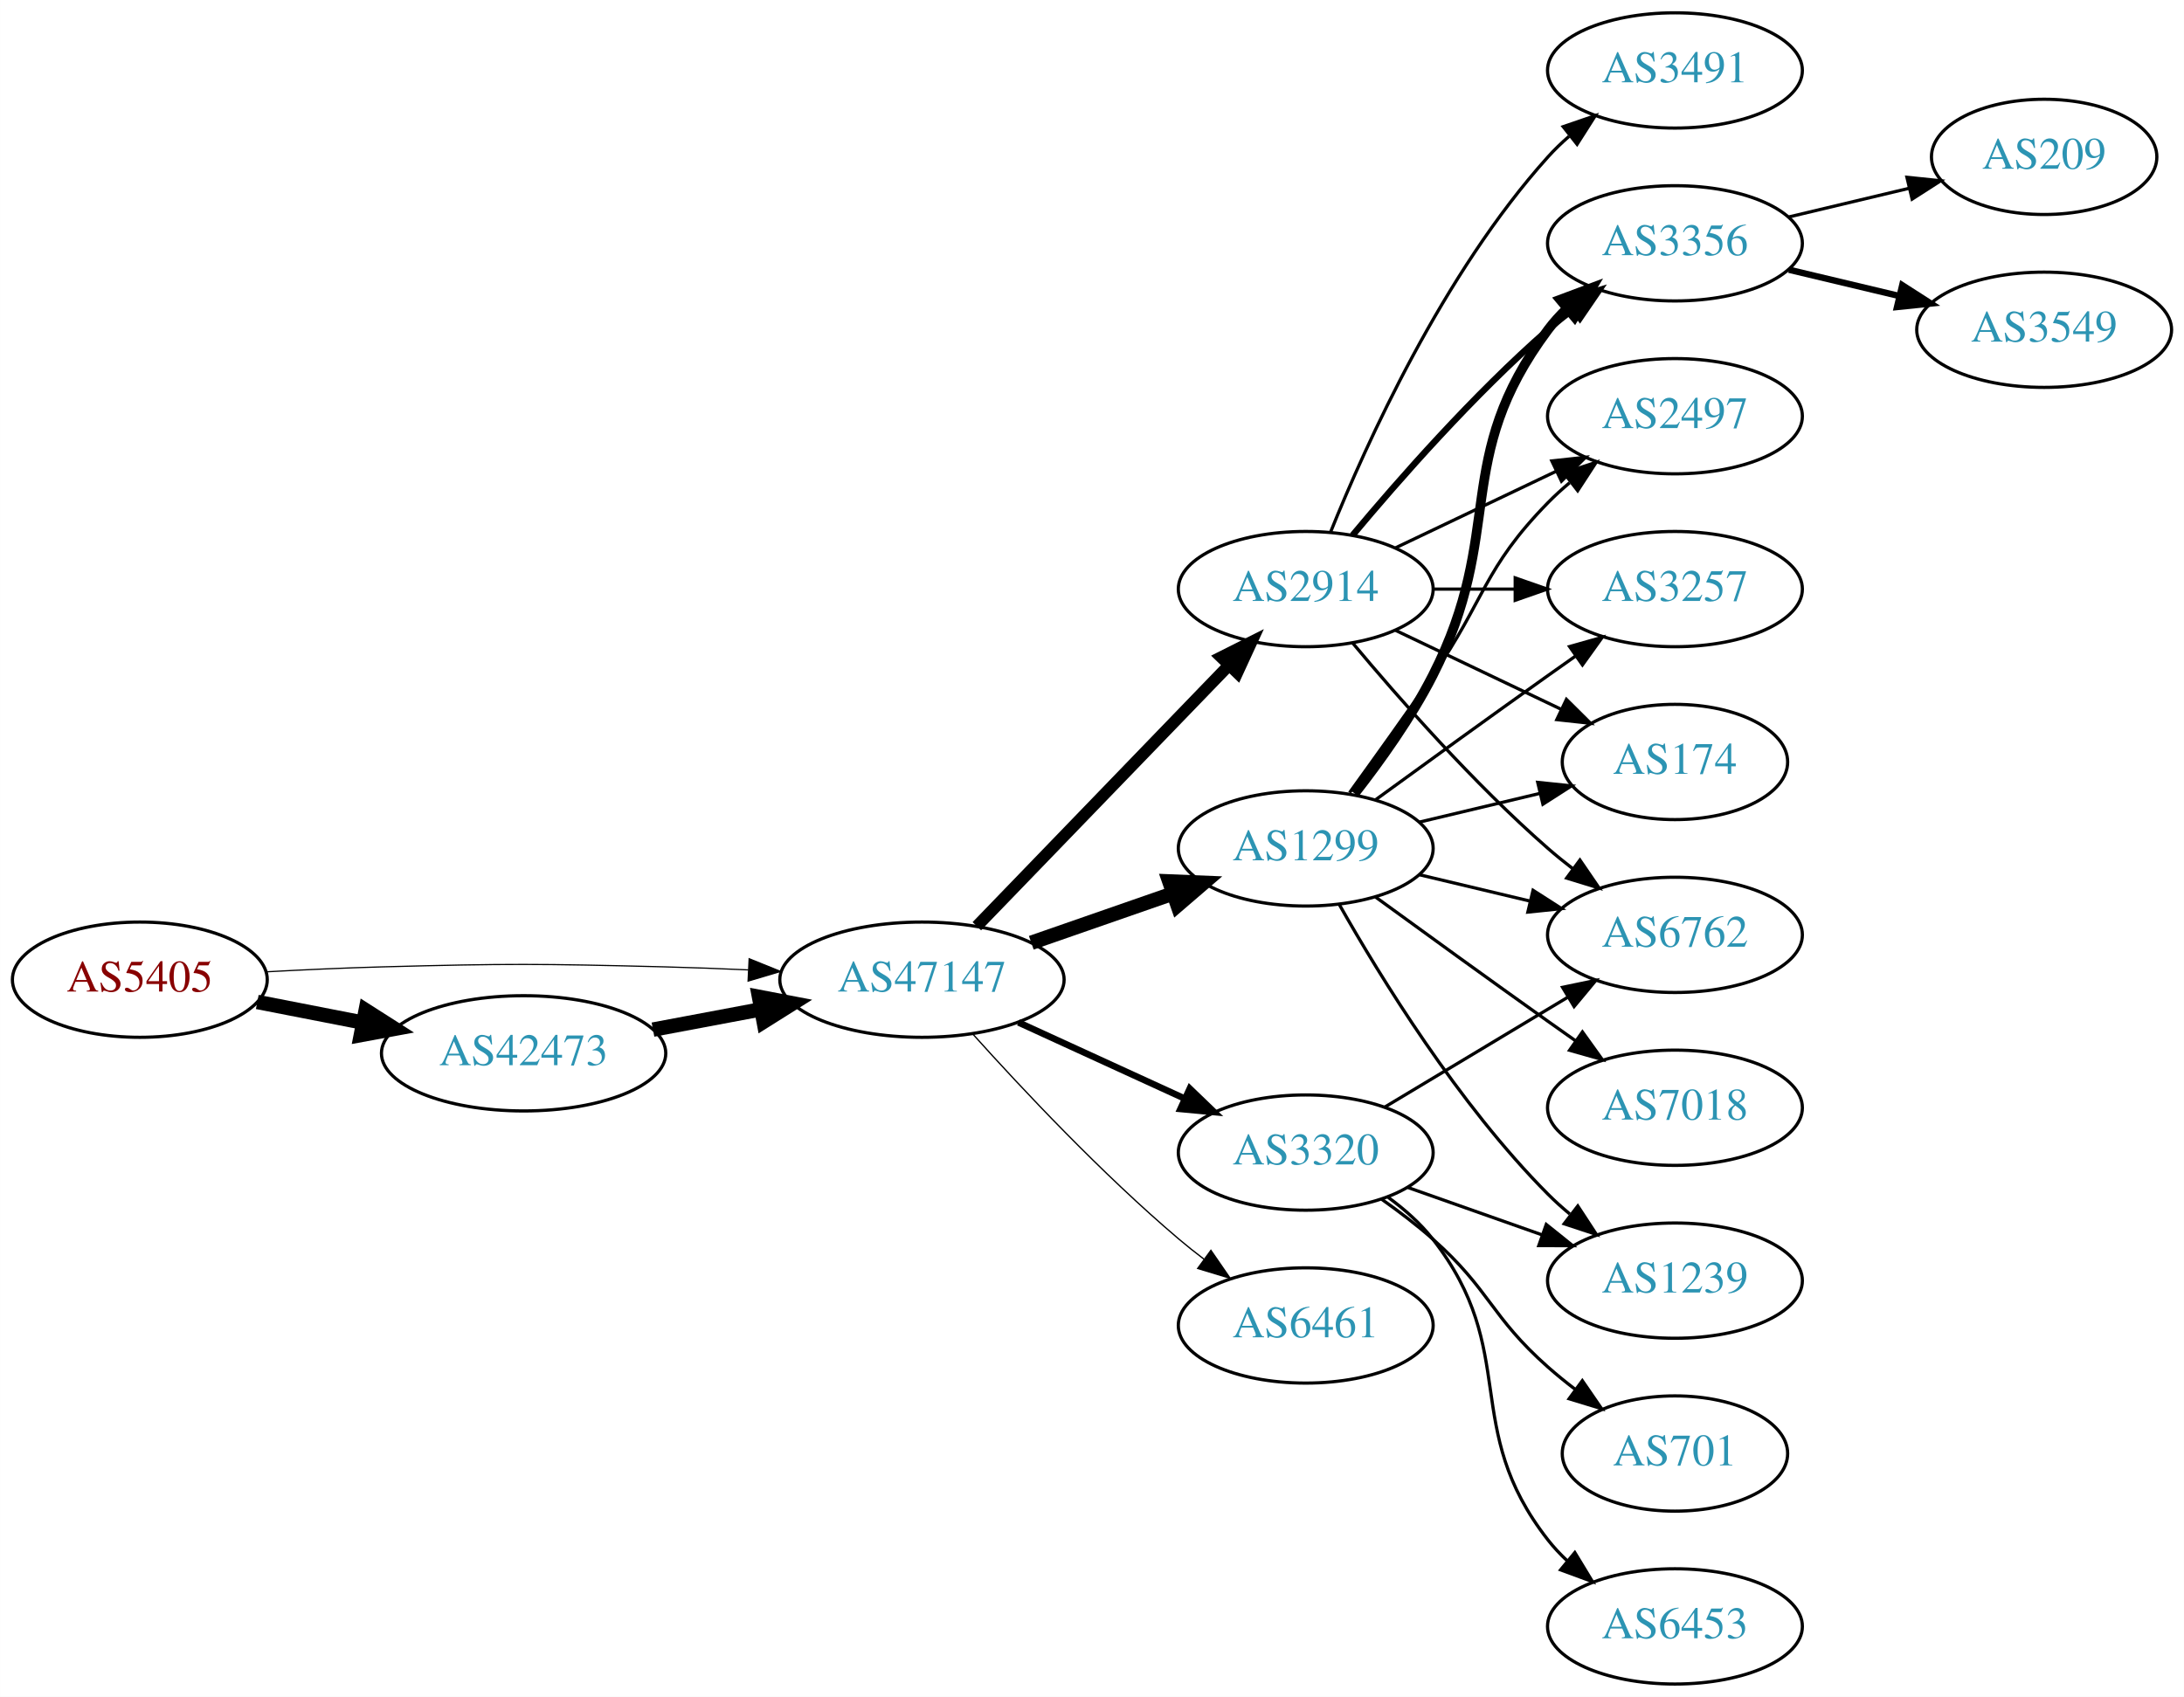
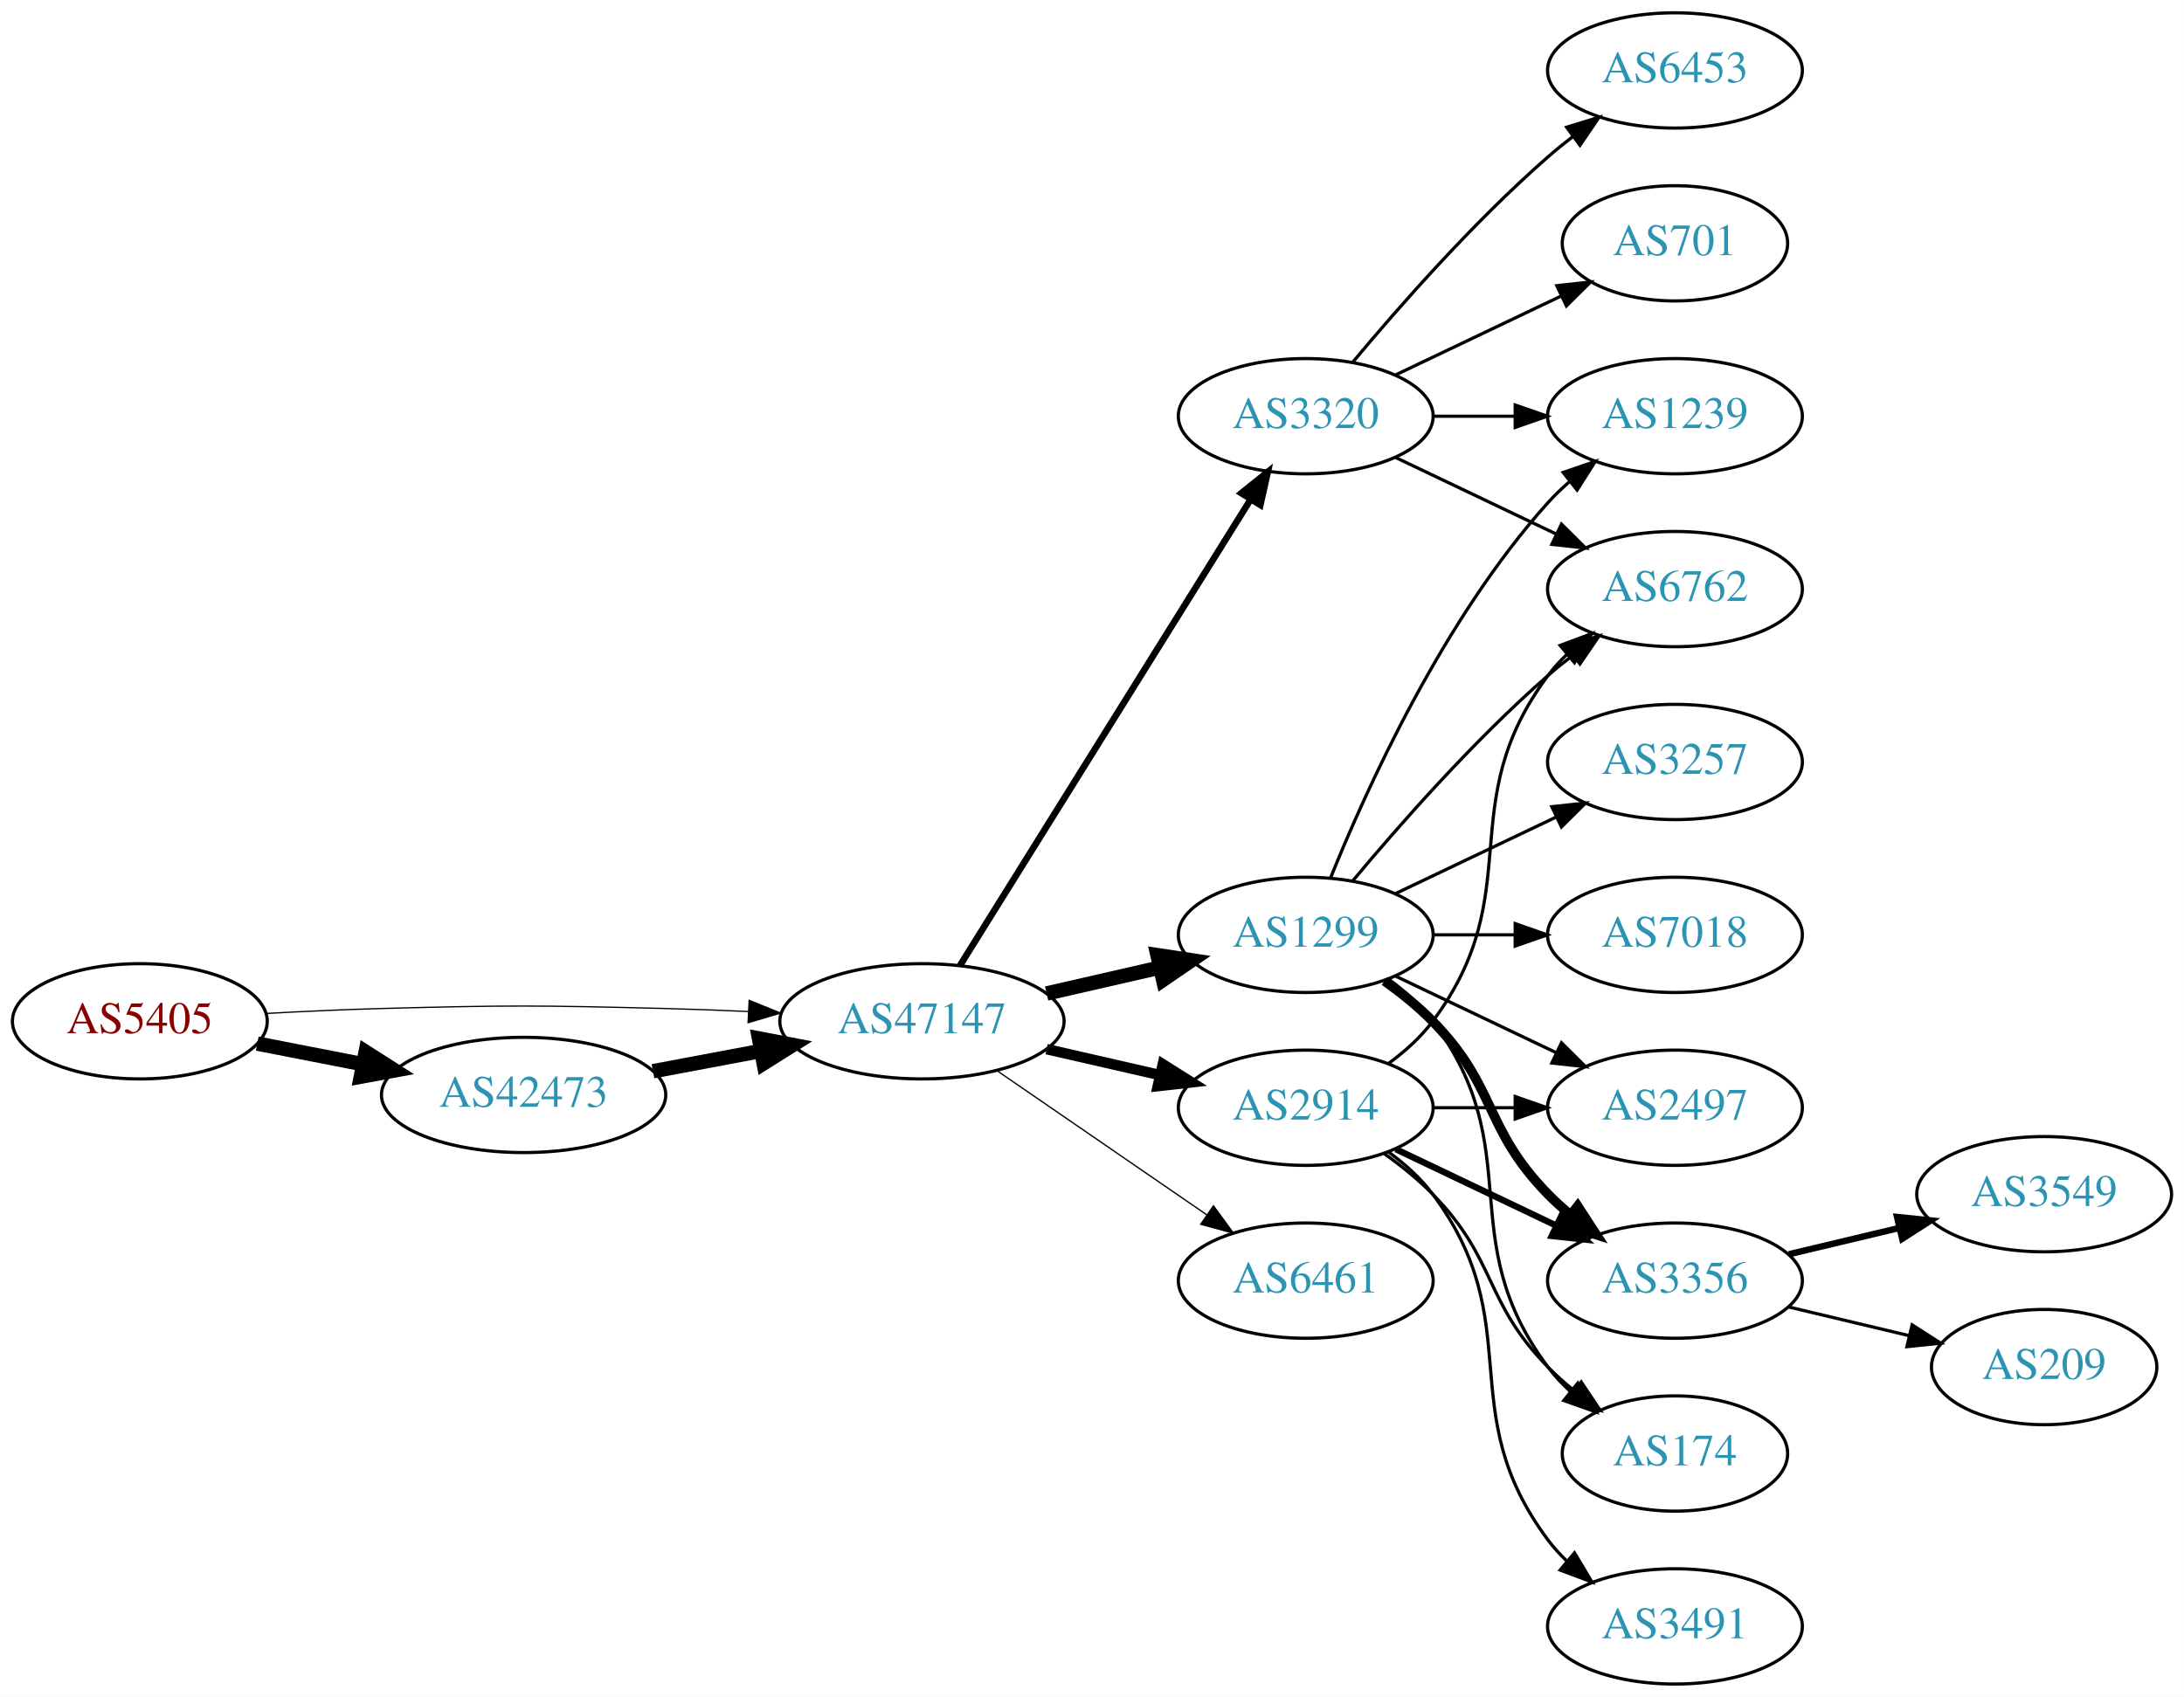
<svg xmlns="http://www.w3.org/2000/svg" xmlns:xlink="http://www.w3.org/1999/xlink" width="682pt" height="530pt" viewBox="0.00 0.00 681.96 530.00">
  <g id="graph0" class="graph" transform="scale(1 1) rotate(0) translate(4 526)">
    <polygon fill="white" stroke="none" points="-4,4 -4,-526 677.956,-526 677.956,4 -4,4" />
    <g id="node1" class="node">
      <g id="a_node1">
        <a xlink:href="/asn/5405" xlink:title="AS5405 ~ CSO.net Internet Services GmbH [AT]">
-           <ellipse fill="#ffffff" stroke="black" cx="39.647" cy="-220" rx="39.794" ry="18" />
-           <text text-anchor="middle" x="39.647" y="-216.3" font-family="Times,serif" font-size="14.00" fill="#880000">AS5405</text>
+           <ellipse fill="#ffffff" stroke="black" cx="39.647" cy="-207" rx="39.794" ry="18" />
+           <text text-anchor="middle" x="39.647" y="-203.3" font-family="Times,serif" font-size="14.00" fill="#880000">AS5405</text>
        </a>
      </g>
    </g>
    <g id="node2" class="node">
      <g id="a_node2">
        <a xlink:href="/asn/42473" xlink:title="AS42473 ~ ANEXIA Internetdienstleistungs GmbH [AT]">
-           <ellipse fill="#ffffff" stroke="black" cx="159.489" cy="-197" rx="44.393" ry="18" />
-           <text text-anchor="middle" x="159.489" y="-193.3" font-family="Times,serif" font-size="14.00" fill="#2c94b3">AS42473</text>
+           <ellipse fill="#ffffff" stroke="black" cx="159.489" cy="-184" rx="44.393" ry="18" />
+           <text text-anchor="middle" x="159.489" y="-180.3" font-family="Times,serif" font-size="14.00" fill="#2c94b3">AS42473</text>
        </a>
      </g>
    </g>
    <g id="edge1" class="edge">
-       <path fill="none" stroke="black" stroke-width="4.5" d="M76.323,-213.037C86.696,-211.012 98.214,-208.764 109.264,-206.608" />
-       <polygon fill="black" stroke="black" stroke-width="4.5" points="110.173,-210.442 119.234,-204.662 108.665,-202.713 110.173,-210.442" />
+       <path fill="none" stroke="black" stroke-width="4.5" d="M76.323,-200.037C86.696,-198.012 98.214,-195.764 109.264,-193.608" />
+       <polygon fill="black" stroke="black" stroke-width="4.5" points="110.173,-197.442 119.234,-191.662 108.665,-189.713 110.173,-197.442" />
    </g>
    <g id="node3" class="node">
      <g id="a_node3">
        <a xlink:href="/asn/47147" xlink:title="AS47147 ~ ANEXIA Internetdienstleistungs GmbH [AT]">
-           <ellipse fill="#ffffff" stroke="black" cx="283.881" cy="-220" rx="44.393" ry="18" />
-           <text text-anchor="middle" x="283.881" y="-216.3" font-family="Times,serif" font-size="14.00" fill="#2c94b3">AS47147</text>
+           <ellipse fill="#ffffff" stroke="black" cx="283.881" cy="-207" rx="44.393" ry="18" />
+           <text text-anchor="middle" x="283.881" y="-203.3" font-family="Times,serif" font-size="14.00" fill="#2c94b3">AS47147</text>
        </a>
      </g>
    </g>
    <g id="edge2" class="edge">
-       <path fill="none" stroke="black" stroke-width="0.375" d="M78.989,-222.449C90.642,-223.087 103.487,-223.684 115.293,-224 154.564,-225.051 164.412,-224.991 203.685,-224 212.093,-223.788 220.998,-223.449 229.685,-223.056" />
-       <polygon fill="black" stroke="black" stroke-width="0.375" points="229.917,-226.549 239.739,-222.575 229.582,-219.557 229.917,-226.549" />
+       <path fill="none" stroke="black" stroke-width="0.391" d="M78.989,-209.449C90.642,-210.087 103.487,-210.684 115.293,-211 154.564,-212.051 164.412,-211.991 203.685,-211 212.093,-210.788 220.998,-210.449 229.685,-210.056" />
+       <polygon fill="black" stroke="black" stroke-width="0.391" points="229.917,-213.549 239.739,-209.575 229.582,-206.557 229.917,-213.549" />
    </g>
    <g id="edge3" class="edge">
-       <path fill="none" stroke="black" stroke-width="4.5" d="M199.888,-204.404C210.589,-206.415 222.312,-208.618 233.489,-210.718" />
-       <polygon fill="black" stroke="black" stroke-width="4.5" points="233,-214.633 243.556,-212.61 234.455,-206.893 233,-214.633" />
+       <path fill="none" stroke="black" stroke-width="4.5" d="M199.888,-191.404C210.589,-193.415 222.312,-195.618 233.489,-197.718" />
+       <polygon fill="black" stroke="black" stroke-width="4.5" points="233,-201.633 243.556,-199.61 234.455,-193.893 233,-201.633" />
    </g>
    <g id="node4" class="node">
      <g id="a_node4">
        <a xlink:href="/asn/1299" xlink:title="AS1299 ~ Telia Carrier [EU]">
-           <ellipse fill="#ffffff" stroke="black" cx="403.724" cy="-261" rx="39.794" ry="18" />
-           <text text-anchor="middle" x="403.724" y="-257.3" font-family="Times,serif" font-size="14.00" fill="#2c94b3">AS1299</text>
+           <ellipse fill="#ffffff" stroke="black" cx="403.724" cy="-234" rx="39.794" ry="18" />
+           <text text-anchor="middle" x="403.724" y="-230.3" font-family="Times,serif" font-size="14.00" fill="#2c94b3">AS1299</text>
        </a>
      </g>
    </g>
    <g id="edge4" class="edge">
-       <path fill="none" stroke="black" stroke-width="4.5" d="M318.021,-231.53C331.738,-236.302 347.777,-241.883 362.187,-246.896" />
-       <polygon fill="black" stroke="black" stroke-width="4.5" points="361.115,-250.692 371.853,-250.26 363.703,-243.255 361.115,-250.692" />
+       <path fill="none" stroke="black" stroke-width="4.5" d="M322.816,-215.692C334.057,-218.267 346.469,-221.111 358.092,-223.774" />
+       <polygon fill="black" stroke="black" stroke-width="4.5" points="357.427,-227.661 368.054,-226.057 359.186,-219.985 357.427,-227.661" />
    </g>
    <g id="node5" class="node">
      <g id="a_node5">
-         <a xlink:href="/asn/2914" xlink:title="AS2914 ~ NTT America, Inc. [US]">
-           <ellipse fill="#ffffff" stroke="black" cx="403.724" cy="-342" rx="39.794" ry="18" />
-           <text text-anchor="middle" x="403.724" y="-338.3" font-family="Times,serif" font-size="14.00" fill="#2c94b3">AS2914</text>
+         <a xlink:href="/asn/3320" xlink:title="AS3320 ~ DTAG [DE]">
+           <ellipse fill="#ffffff" stroke="black" cx="403.724" cy="-396" rx="39.794" ry="18" />
+           <text text-anchor="middle" x="403.724" y="-392.3" font-family="Times,serif" font-size="14.00" fill="#2c94b3">AS3320</text>
        </a>
      </g>
    </g>
    <g id="edge5" class="edge">
-       <path fill="none" stroke="black" stroke-width="3.682" d="M301.02,-236.708C321.383,-257.789 356.536,-294.183 379.711,-318.175" />
-       <polygon fill="black" stroke="black" stroke-width="3.682" points="377.315,-320.733 386.78,-325.494 382.35,-315.87 377.315,-320.733" />
+       <path fill="none" stroke="black" stroke-width="2.045" d="M295.756,-224.442C316.54,-257.775 362,-330.686 386.429,-369.866" />
+       <polygon fill="black" stroke="black" stroke-width="2.045" points="383.614,-371.966 391.875,-378.6 389.554,-368.263 383.614,-371.966" />
    </g>
    <g id="node6" class="node">
      <g id="a_node6">
-         <a xlink:href="/asn/3320" xlink:title="AS3320 ~ DTAG [DE]">
-           <ellipse fill="#ffffff" stroke="black" cx="403.724" cy="-166" rx="39.794" ry="18" />
-           <text text-anchor="middle" x="403.724" y="-162.3" font-family="Times,serif" font-size="14.00" fill="#2c94b3">AS3320</text>
+         <a xlink:href="/asn/2914" xlink:title="AS2914 ~ NTT America, Inc. [US]">
+           <ellipse fill="#ffffff" stroke="black" cx="403.724" cy="-180" rx="39.794" ry="18" />
+           <text text-anchor="middle" x="403.724" y="-176.3" font-family="Times,serif" font-size="14.00" fill="#2c94b3">AS2914</text>
        </a>
      </g>
    </g>
    <g id="edge6" class="edge">
-       <path fill="none" stroke="black" stroke-width="2.045" d="M314.011,-206.652C329.622,-199.498 349.02,-190.609 365.692,-182.97" />
-       <polygon fill="black" stroke="black" stroke-width="2.045" points="367.511,-185.986 375.144,-178.638 364.595,-179.622 367.511,-185.986" />
+       <path fill="none" stroke="black" stroke-width="3.273" d="M322.816,-198.308C334.057,-195.733 346.469,-192.889 358.092,-190.226" />
+       <polygon fill="black" stroke="black" stroke-width="3.273" points="359.088,-193.588 368.054,-187.943 357.525,-186.765 359.088,-193.588" />
    </g>
    <g id="node7" class="node">
      <g id="a_node7">
        <a xlink:href="/asn/6461" xlink:title="AS6461 ~ Zayo Bandwidth [US]">
-           <ellipse fill="#ffffff" stroke="black" cx="403.724" cy="-112" rx="39.794" ry="18" />
-           <text text-anchor="middle" x="403.724" y="-108.3" font-family="Times,serif" font-size="14.00" fill="#2c94b3">AS6461</text>
+           <ellipse fill="#ffffff" stroke="black" cx="403.724" cy="-126" rx="39.794" ry="18" />
+           <text text-anchor="middle" x="403.724" y="-122.3" font-family="Times,serif" font-size="14.00" fill="#2c94b3">AS6461</text>
        </a>
      </g>
    </g>
    <g id="edge7" class="edge">
-       <path fill="none" stroke="black" stroke-width="0.409" d="M299.814,-202.956C315.14,-185.903 340.075,-159.35 364.077,-139 366.574,-136.883 369.235,-134.768 371.946,-132.707" />
-       <polygon fill="black" stroke="black" stroke-width="0.409" points="374.112,-135.459 380.123,-126.734 369.983,-129.806 374.112,-135.459" />
+       <path fill="none" stroke="black" stroke-width="0.409" d="M307.324,-191.574C325.905,-178.802 352.466,-160.545 372.846,-146.537" />
+       <polygon fill="black" stroke="black" stroke-width="0.409" points="374.902,-149.371 381.16,-140.822 370.936,-143.602 374.902,-149.371" />
    </g>
    <g id="node8" class="node">
      <g id="a_node8">
        <a xlink:href="/asn/6762" xlink:title="AS6762 ~ TELECOM ITALIA SPARKLE S.p.A. [IT]">
+           <ellipse fill="#ffffff" stroke="black" cx="519.017" cy="-342" rx="39.794" ry="18" />
+           <text text-anchor="middle" x="519.017" y="-338.3" font-family="Times,serif" font-size="14.00" fill="#2c94b3">AS6762</text>
+         </a>
+       </g>
+     </g>
+     <g id="edge16" class="edge">
+       <path fill="none" stroke="black" d="M418.354,-250.817C432.636,-267.929 456.183,-294.745 479.37,-315 481.836,-317.154 484.475,-319.294 487.172,-321.372" />
+       <polygon fill="black" stroke="black" points="485.197,-324.264 495.326,-327.37 489.345,-318.625 485.197,-324.264" />
+     </g>
+     <g id="node11" class="node">
+       <g id="a_node11">
+         <a xlink:href="/asn/1239" xlink:title="AS1239 ~ Sprint [US]">
+           <ellipse fill="#ffffff" stroke="black" cx="519.017" cy="-396" rx="39.794" ry="18" />
+           <text text-anchor="middle" x="519.017" y="-392.3" font-family="Times,serif" font-size="14.00" fill="#2c94b3">AS1239</text>
+         </a>
+       </g>
+     </g>
+     <g id="edge13" class="edge">
+       <path fill="none" stroke="black" d="M411.472,-251.787C422.523,-279.243 446.576,-332.578 479.37,-369 481.373,-371.224 483.591,-373.363 485.924,-375.397" />
+       <polygon fill="black" stroke="black" points="484.122,-378.433 494.143,-381.873 488.454,-372.935 484.122,-378.433" />
+     </g>
+     <g id="node12" class="node">
+       <g id="a_node12">
+         <a xlink:href="/asn/7018" xlink:title="AS7018 ~ AT&amp;T Services, Inc. [US]">
          <ellipse fill="#ffffff" stroke="black" cx="519.017" cy="-234" rx="39.794" ry="18" />
-           <text text-anchor="middle" x="519.017" y="-230.3" font-family="Times,serif" font-size="14.00" fill="#2c94b3">AS6762</text>
-         </a>
-       </g>
+           <text text-anchor="middle" x="519.017" y="-230.3" font-family="Times,serif" font-size="14.00" fill="#2c94b3">AS7018</text>
+         </a>
+       </g>
+     </g>
+     <g id="edge12" class="edge">
+       <path fill="none" stroke="black" d="M443.396,-234C451.599,-234 460.363,-234 468.895,-234" />
+       <polygon fill="black" stroke="black" points="469.134,-237.5 479.134,-234 469.134,-230.5 469.134,-237.5" />
+     </g>
+     <g id="node13" class="node">
+       <g id="a_node13">
+         <a xlink:href="/asn/2497" xlink:title="AS2497 ~ Internet Initiative Japan Inc. [JP]">
+           <ellipse fill="#ffffff" stroke="black" cx="519.017" cy="-180" rx="39.794" ry="18" />
+           <text text-anchor="middle" x="519.017" y="-176.3" font-family="Times,serif" font-size="14.00" fill="#2c94b3">AS2497</text>
+         </a>
+       </g>
+     </g>
+     <g id="edge14" class="edge">
+       <path fill="none" stroke="black" d="M431.86,-221.066C446.854,-213.919 465.675,-204.948 481.898,-197.215" />
+       <polygon fill="black" stroke="black" points="483.581,-200.291 491.102,-192.829 480.569,-193.972 483.581,-200.291" />
+     </g>
+     <g id="node14" class="node">
+       <g id="a_node14">
+         <a xlink:href="/asn/3356" xlink:title="AS3356 ~ Level 3 Parent, LLC [US]">
+           <ellipse fill="#ffffff" stroke="black" cx="519.017" cy="-126" rx="39.794" ry="18" />
+           <text text-anchor="middle" x="519.017" y="-122.3" font-family="Times,serif" font-size="14.00" fill="#2c94b3">AS3356</text>
+         </a>
+       </g>
+     </g>
+     <g id="edge15" class="edge">
+       <path fill="none" stroke="black" stroke-width="3" d="M428.318,-219.611C433.574,-215.852 438.906,-211.563 443.37,-207 463.543,-186.383 459.198,-173.617 479.37,-153 481.463,-150.861 483.746,-148.782 486.123,-146.79" />
+       <polygon fill="black" stroke="black" stroke-width="3" points="488.641,-149.268 494.423,-140.389 484.367,-143.725 488.641,-149.268" />
+     </g>
+     <g id="node15" class="node">
+       <g id="a_node15">
+         <a xlink:href="/asn/3257" xlink:title="AS3257 ~ GTT [DE]">
+           <ellipse fill="#ffffff" stroke="black" cx="519.017" cy="-288" rx="39.794" ry="18" />
+           <text text-anchor="middle" x="519.017" y="-284.3" font-family="Times,serif" font-size="14.00" fill="#2c94b3">AS3257</text>
+         </a>
+       </g>
+     </g>
+     <g id="edge17" class="edge">
+       <path fill="none" stroke="black" d="M431.86,-246.934C446.854,-254.081 465.675,-263.052 481.898,-270.785" />
+       <polygon fill="black" stroke="black" points="480.569,-274.028 491.102,-275.171 483.581,-267.709 480.569,-274.028" />
+     </g>
+     <g id="node16" class="node">
+       <g id="a_node16">
+         <a xlink:href="/asn/174" xlink:title="AS174 ~ Cogent Communications [US]">
+           <ellipse fill="#ffffff" stroke="black" cx="519.017" cy="-72" rx="35.194" ry="18" />
+           <text text-anchor="middle" x="519.017" y="-68.3" font-family="Times,serif" font-size="14.00" fill="#2c94b3">AS174</text>
+         </a>
+       </g>
+     </g>
+     <g id="edge18" class="edge">
+       <path fill="none" stroke="black" d="M429.655,-220.118C434.731,-216.389 439.649,-211.984 443.37,-207 473.642,-166.458 449.099,-139.542 479.37,-99 481.378,-96.311 483.734,-93.791 486.275,-91.454" />
+       <polygon fill="black" stroke="black" points="488.689,-94.004 494.291,-85.011 484.304,-88.548 488.689,-94.004" />
    </g>
    <g id="edge8" class="edge">
-       <path fill="none" stroke="black" d="M439.331,-252.752C450.202,-250.162 462.357,-247.265 473.799,-244.538" />
-       <polygon fill="black" stroke="black" points="474.705,-247.92 483.621,-242.197 473.082,-241.111 474.705,-247.92" />
+       <path fill="none" stroke="black" d="M431.86,-383.066C446.854,-375.919 465.675,-366.948 481.898,-359.215" />
+       <polygon fill="black" stroke="black" points="483.581,-362.291 491.102,-354.829 480.569,-355.972 483.581,-362.291" />
    </g>
    <g id="node9" class="node">
      <g id="a_node9">
-         <a xlink:href="/asn/3356" xlink:title="AS3356 ~ Level 3 Parent, LLC [US]">
-           <ellipse fill="#ffffff" stroke="black" cx="519.017" cy="-450" rx="39.794" ry="18" />
-           <text text-anchor="middle" x="519.017" y="-446.3" font-family="Times,serif" font-size="14.00" fill="#2c94b3">AS3356</text>
+         <a xlink:href="/asn/6453" xlink:title="AS6453 ~ TATA COMMUNICATIONS (AMERICA) INC [US]">
+           <ellipse fill="#ffffff" stroke="black" cx="519.017" cy="-504" rx="39.794" ry="18" />
+           <text text-anchor="middle" x="519.017" y="-500.3" font-family="Times,serif" font-size="14.00" fill="#2c94b3">AS6453</text>
        </a>
      </g>
    </g>
    <g id="edge9" class="edge">
-       <path fill="none" stroke="black" stroke-width="3" d="M419.02,-278.14C427.006,-288.353 436.668,-301.853 443.37,-315 466.351,-360.077 449.099,-382.458 479.37,-423 481.115,-425.336 483.122,-427.545 485.285,-429.617" />
-       <polygon fill="black" stroke="black" stroke-width="3" points="483.163,-432.405 493.086,-436.118 487.645,-427.027 483.163,-432.405" />
+       <path fill="none" stroke="black" d="M418.354,-412.817C432.636,-429.929 456.183,-456.745 479.37,-477 481.836,-479.154 484.475,-481.294 487.172,-483.372" />
+       <polygon fill="black" stroke="black" points="485.197,-486.264 495.326,-489.37 489.345,-480.625 485.197,-486.264" />
    </g>
    <g id="node10" class="node">
      <g id="a_node10">
-         <a xlink:href="/asn/2497" xlink:title="AS2497 ~ Internet Initiative Japan Inc. [JP]">
-           <ellipse fill="#ffffff" stroke="black" cx="519.017" cy="-396" rx="39.794" ry="18" />
-           <text text-anchor="middle" x="519.017" y="-392.3" font-family="Times,serif" font-size="14.00" fill="#2c94b3">AS2497</text>
+         <a xlink:href="/asn/701" xlink:title="AS701 ~ UUNET [US]">
+           <ellipse fill="#ffffff" stroke="black" cx="519.017" cy="-450" rx="35.194" ry="18" />
+           <text text-anchor="middle" x="519.017" y="-446.3" font-family="Times,serif" font-size="14.00" fill="#2c94b3">AS701</text>
        </a>
      </g>
    </g>
    <g id="edge10" class="edge">
-       <path fill="none" stroke="black" d="M417.403,-278.406C425.018,-288.937 434.851,-302.67 443.37,-315 459.766,-338.731 459.198,-348.383 479.37,-369 481.463,-371.139 483.746,-373.218 486.123,-375.21" />
-       <polygon fill="black" stroke="black" points="484.367,-378.275 494.423,-381.611 488.641,-372.732 484.367,-378.275" />
-     </g>
-     <g id="node11" class="node">
-       <g id="a_node11">
-         <a xlink:href="/asn/3257" xlink:title="AS3257 ~ GTT [DE]">
-           <ellipse fill="#ffffff" stroke="black" cx="519.017" cy="-342" rx="39.794" ry="18" />
-           <text text-anchor="middle" x="519.017" y="-338.3" font-family="Times,serif" font-size="14.00" fill="#2c94b3">AS3257</text>
-         </a>
-       </g>
+       <path fill="none" stroke="black" d="M431.86,-408.934C447.292,-416.29 466.778,-425.577 483.313,-433.459" />
+       <polygon fill="black" stroke="black" points="482.121,-436.768 492.654,-437.911 485.133,-430.449 482.121,-436.768" />
    </g>
    <g id="edge11" class="edge">
-       <path fill="none" stroke="black" d="M425.572,-276.222C440.506,-287.091 461.12,-302.025 479.37,-315 482.191,-317.005 485.134,-319.085 488.082,-321.159" />
-       <polygon fill="black" stroke="black" points="486.109,-324.05 496.306,-326.926 490.128,-318.319 486.109,-324.05" />
-     </g>
-     <g id="node12" class="node">
-       <g id="a_node12">
-         <a xlink:href="/asn/174" xlink:title="AS174 ~ Cogent Communications [US]">
-           <ellipse fill="#ffffff" stroke="black" cx="519.017" cy="-288" rx="35.194" ry="18" />
-           <text text-anchor="middle" x="519.017" y="-284.3" font-family="Times,serif" font-size="14.00" fill="#2c94b3">AS174</text>
-         </a>
-       </g>
-     </g>
-     <g id="edge12" class="edge">
-       <path fill="none" stroke="black" d="M439.331,-269.248C451.125,-272.058 464.43,-275.229 476.698,-278.153" />
-       <polygon fill="black" stroke="black" points="476.164,-281.624 486.703,-280.537 477.787,-274.814 476.164,-281.624" />
-     </g>
-     <g id="node13" class="node">
-       <g id="a_node13">
-         <a xlink:href="/asn/1239" xlink:title="AS1239 ~ Sprint [US]">
-           <ellipse fill="#ffffff" stroke="black" cx="519.017" cy="-126" rx="39.794" ry="18" />
-           <text text-anchor="middle" x="519.017" y="-122.3" font-family="Times,serif" font-size="14.00" fill="#2c94b3">AS1239</text>
-         </a>
-       </g>
-     </g>
-     <g id="edge13" class="edge">
-       <path fill="none" stroke="black" d="M414.184,-243.51C426.965,-220.904 451.398,-181.114 479.37,-153 481.481,-150.879 483.777,-148.812 486.163,-146.829" />
-       <polygon fill="black" stroke="black" points="488.678,-149.31 494.478,-140.444 484.415,-143.758 488.678,-149.31" />
-     </g>
-     <g id="node14" class="node">
-       <g id="a_node14">
-         <a xlink:href="/asn/7018" xlink:title="AS7018 ~ AT&amp;T Services, Inc. [US]">
-           <ellipse fill="#ffffff" stroke="black" cx="519.017" cy="-180" rx="39.794" ry="18" />
-           <text text-anchor="middle" x="519.017" y="-176.3" font-family="Times,serif" font-size="14.00" fill="#2c94b3">AS7018</text>
-         </a>
-       </g>
-     </g>
-     <g id="edge14" class="edge">
-       <path fill="none" stroke="black" d="M425.572,-245.778C440.506,-234.909 461.12,-219.975 479.37,-207 482.191,-204.995 485.134,-202.915 488.082,-200.841" />
-       <polygon fill="black" stroke="black" points="490.128,-203.681 496.306,-195.074 486.109,-197.95 490.128,-203.681" />
+       <path fill="none" stroke="black" d="M443.396,-396C451.599,-396 460.363,-396 468.895,-396" />
+       <polygon fill="black" stroke="black" points="469.134,-399.5 479.134,-396 469.134,-392.5 469.134,-399.5" />
+     </g>
+     <g id="edge21" class="edge">
+       <path fill="none" stroke="black" d="M429.655,-193.882C434.731,-197.611 439.649,-202.016 443.37,-207 473.642,-247.542 449.099,-274.458 479.37,-315 481.115,-317.336 483.122,-319.545 485.285,-321.617" />
+       <polygon fill="black" stroke="black" points="483.163,-324.405 493.086,-328.118 487.645,-319.027 483.163,-324.405" />
+     </g>
+     <g id="edge22" class="edge">
+       <path fill="none" stroke="black" d="M443.396,-180C451.599,-180 460.363,-180 468.895,-180" />
+       <polygon fill="black" stroke="black" points="469.134,-183.5 479.134,-180 469.134,-176.5 469.134,-183.5" />
    </g>
    <g id="edge19" class="edge">
-       <path fill="none" stroke="black" d="M418.354,-325.183C432.636,-308.071 456.183,-281.255 479.37,-261 481.836,-258.846 484.475,-256.706 487.172,-254.628" />
-       <polygon fill="black" stroke="black" points="489.345,-257.375 495.326,-248.63 485.197,-251.736 489.345,-257.375" />
-     </g>
-     <g id="edge16" class="edge">
-       <path fill="none" stroke="black" stroke-width="2" d="M418.354,-358.817C432.636,-375.929 456.183,-402.745 479.37,-423 481.836,-425.154 484.475,-427.294 487.172,-429.372" />
-       <polygon fill="black" stroke="black" stroke-width="2" points="485.197,-432.264 495.326,-435.37 489.345,-426.625 485.197,-432.264" />
-     </g>
-     <g id="edge18" class="edge">
-       <path fill="none" stroke="black" d="M431.86,-354.934C446.854,-362.081 465.675,-371.052 481.898,-378.785" />
-       <polygon fill="black" stroke="black" points="480.569,-382.028 491.102,-383.171 483.581,-375.709 480.569,-382.028" />
-     </g>
-     <g id="edge15" class="edge">
-       <path fill="none" stroke="black" d="M443.396,-342C451.599,-342 460.363,-342 468.895,-342" />
-       <polygon fill="black" stroke="black" points="469.134,-345.5 479.134,-342 469.134,-338.5 469.134,-345.5" />
-     </g>
-     <g id="edge17" class="edge">
-       <path fill="none" stroke="black" d="M431.86,-329.066C447.292,-321.71 466.778,-312.423 483.313,-304.541" />
-       <polygon fill="black" stroke="black" points="485.133,-307.551 492.654,-300.089 482.121,-301.232 485.133,-307.551" />
-     </g>
-     <g id="node15" class="node">
-       <g id="a_node15">
-         <a xlink:href="/asn/3491" xlink:title="AS3491 ~ PCCW Global, Inc. [US]">
-           <ellipse fill="#ffffff" stroke="black" cx="519.017" cy="-504" rx="39.794" ry="18" />
-           <text text-anchor="middle" x="519.017" y="-500.3" font-family="Times,serif" font-size="14.00" fill="#2c94b3">AS3491</text>
-         </a>
-       </g>
+       <path fill="none" stroke="black" stroke-width="2" d="M431.86,-167.066C446.854,-159.919 465.675,-150.948 481.898,-143.215" />
+       <polygon fill="black" stroke="black" stroke-width="2" points="483.581,-146.291 491.102,-138.829 480.569,-139.972 483.581,-146.291" />
    </g>
    <g id="edge20" class="edge">
-       <path fill="none" stroke="black" d="M411.472,-359.787C422.523,-387.243 446.576,-440.578 479.37,-477 481.373,-479.224 483.591,-481.363 485.924,-483.397" />
-       <polygon fill="black" stroke="black" points="484.122,-486.433 494.143,-489.873 488.454,-480.935 484.122,-486.433" />
-     </g>
-     <g id="edge22" class="edge">
-       <path fill="none" stroke="black" d="M428.474,-180.255C445.09,-190.229 467.486,-203.671 485.723,-214.617" />
-       <polygon fill="black" stroke="black" points="483.923,-217.618 494.298,-219.764 487.525,-211.616 483.923,-217.618" />
-     </g>
-     <g id="edge24" class="edge">
-       <path fill="none" stroke="black" d="M435.682,-155.07C448.545,-150.528 463.651,-145.195 477.388,-140.345" />
-       <polygon fill="black" stroke="black" points="478.832,-143.547 487.096,-136.917 476.502,-136.946 478.832,-143.547" />
-     </g>
-     <g id="node16" class="node">
-       <g id="a_node16">
-         <a xlink:href="/asn/701" xlink:title="AS701 ~ UUNET [US]">
-           <ellipse fill="#ffffff" stroke="black" cx="519.017" cy="-72" rx="35.194" ry="18" />
-           <text text-anchor="middle" x="519.017" y="-68.3" font-family="Times,serif" font-size="14.00" fill="#2c94b3">AS701</text>
-         </a>
-       </g>
-     </g>
-     <g id="edge21" class="edge">
-       <path fill="none" stroke="black" d="M427.451,-151.411C432.851,-147.6 438.464,-143.337 443.37,-139 461.29,-123.159 461.45,-114.841 479.37,-99 482.026,-96.652 484.89,-94.326 487.815,-92.081" />
-       <polygon fill="black" stroke="black" points="490.094,-94.75 496.098,-86.02 485.961,-89.1 490.094,-94.75" />
+       <path fill="none" stroke="black" d="M428.318,-165.611C433.574,-161.852 438.906,-157.563 443.37,-153 463.543,-132.383 459.198,-119.617 479.37,-99 481.849,-96.466 484.596,-94.017 487.448,-91.696" />
+       <polygon fill="black" stroke="black" points="489.751,-94.343 495.634,-85.532 485.54,-88.752 489.751,-94.343" />
    </g>
    <g id="node17" class="node">
      <g id="a_node17">
-         <a xlink:href="/asn/6453" xlink:title="AS6453 ~ TATA COMMUNICATIONS (AMERICA) INC [US]">
+         <a xlink:href="/asn/3491" xlink:title="AS3491 ~ PCCW Global, Inc. [US]">
          <ellipse fill="#ffffff" stroke="black" cx="519.017" cy="-18" rx="39.794" ry="18" />
-           <text text-anchor="middle" x="519.017" y="-14.3" font-family="Times,serif" font-size="14.00" fill="#2c94b3">AS6453</text>
+           <text text-anchor="middle" x="519.017" y="-14.3" font-family="Times,serif" font-size="14.00" fill="#2c94b3">AS3491</text>
        </a>
      </g>
    </g>
    <g id="edge23" class="edge">
-       <path fill="none" stroke="black" d="M429.493,-151.995C434.578,-148.272 439.54,-143.901 443.37,-139 470.918,-103.751 451.823,-80.249 479.37,-45 481.166,-42.703 483.21,-40.522 485.399,-38.469" />
-       <polygon fill="black" stroke="black" points="487.754,-41.064 493.247,-32.005 483.303,-35.661 487.754,-41.064" />
+       <path fill="none" stroke="black" d="M429.655,-166.118C434.731,-162.389 439.649,-157.984 443.37,-153 473.642,-112.458 449.099,-85.542 479.37,-45 481.115,-42.664 483.122,-40.455 485.285,-38.383" />
+       <polygon fill="black" stroke="black" points="487.645,-40.973 493.086,-31.882 483.163,-35.595 487.645,-40.973" />
    </g>
    <g id="node18" class="node">
      <g id="a_node18">
-         <a xlink:href="/asn/209" xlink:title="AS209 ~ CenturyLink Communications, LLC [US]">
-           <ellipse fill="#ffffff" stroke="black" cx="634.31" cy="-477" rx="35.194" ry="18" />
-           <text text-anchor="middle" x="634.31" y="-473.3" font-family="Times,serif" font-size="14.00" fill="#2c94b3">AS209</text>
-         </a>
-       </g>
-     </g>
-     <g id="edge25" class="edge">
-       <path fill="none" stroke="black" d="M554.624,-458.248C566.418,-461.058 579.723,-464.229 591.991,-467.153" />
-       <polygon fill="black" stroke="black" points="591.457,-470.624 601.996,-469.537 593.08,-463.814 591.457,-470.624" />
+         <a xlink:href="/asn/3549" xlink:title="AS3549 ~ Level 3 Parent, LLC [US]">
+           <ellipse fill="#ffffff" stroke="black" cx="634.31" cy="-153" rx="39.794" ry="18" />
+           <text text-anchor="middle" x="634.31" y="-149.3" font-family="Times,serif" font-size="14.00" fill="#2c94b3">AS3549</text>
+         </a>
+       </g>
+     </g>
+     <g id="edge24" class="edge">
+       <path fill="none" stroke="black" stroke-width="2" d="M554.624,-134.248C565.495,-136.838 577.65,-139.735 589.092,-142.462" />
+       <polygon fill="black" stroke="black" stroke-width="2" points="588.375,-145.889 598.914,-144.803 589.998,-139.08 588.375,-145.889" />
    </g>
    <g id="node19" class="node">
      <g id="a_node19">
-         <a xlink:href="/asn/3549" xlink:title="AS3549 ~ Level 3 Parent, LLC [US]">
-           <ellipse fill="#ffffff" stroke="black" cx="634.31" cy="-423" rx="39.794" ry="18" />
-           <text text-anchor="middle" x="634.31" y="-419.3" font-family="Times,serif" font-size="14.00" fill="#2c94b3">AS3549</text>
-         </a>
-       </g>
-     </g>
-     <g id="edge26" class="edge">
-       <path fill="none" stroke="black" stroke-width="2" d="M554.624,-441.752C565.495,-439.162 577.65,-436.265 589.092,-433.538" />
-       <polygon fill="black" stroke="black" stroke-width="2" points="589.998,-436.92 598.914,-431.197 588.375,-430.111 589.998,-436.92" />
+         <a xlink:href="/asn/209" xlink:title="AS209 ~ CenturyLink Communications, LLC [US]">
+           <ellipse fill="#ffffff" stroke="black" cx="634.31" cy="-99" rx="35.194" ry="18" />
+           <text text-anchor="middle" x="634.31" y="-95.3" font-family="Times,serif" font-size="14.00" fill="#2c94b3">AS209</text>
+         </a>
+       </g>
+     </g>
+     <g id="edge25" class="edge">
+       <path fill="none" stroke="black" d="M554.624,-117.752C566.418,-114.942 579.723,-111.771 591.991,-108.847" />
+       <polygon fill="black" stroke="black" points="593.08,-112.186 601.996,-106.463 591.457,-105.376 593.08,-112.186" />
    </g>
  </g>
</svg>
